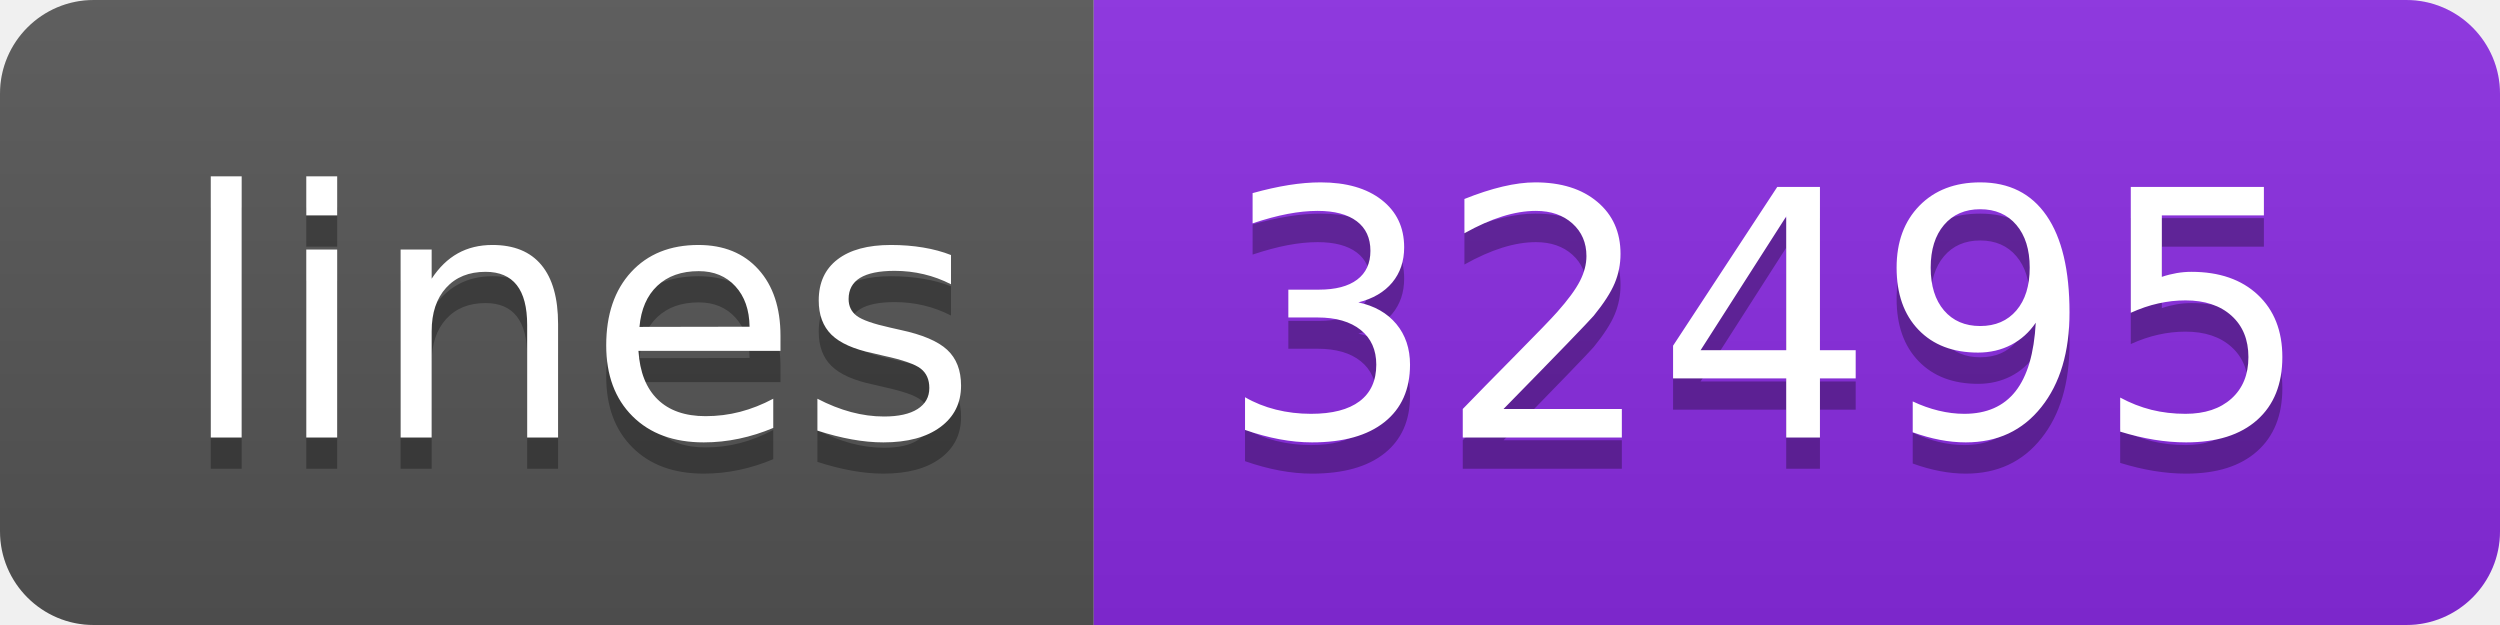
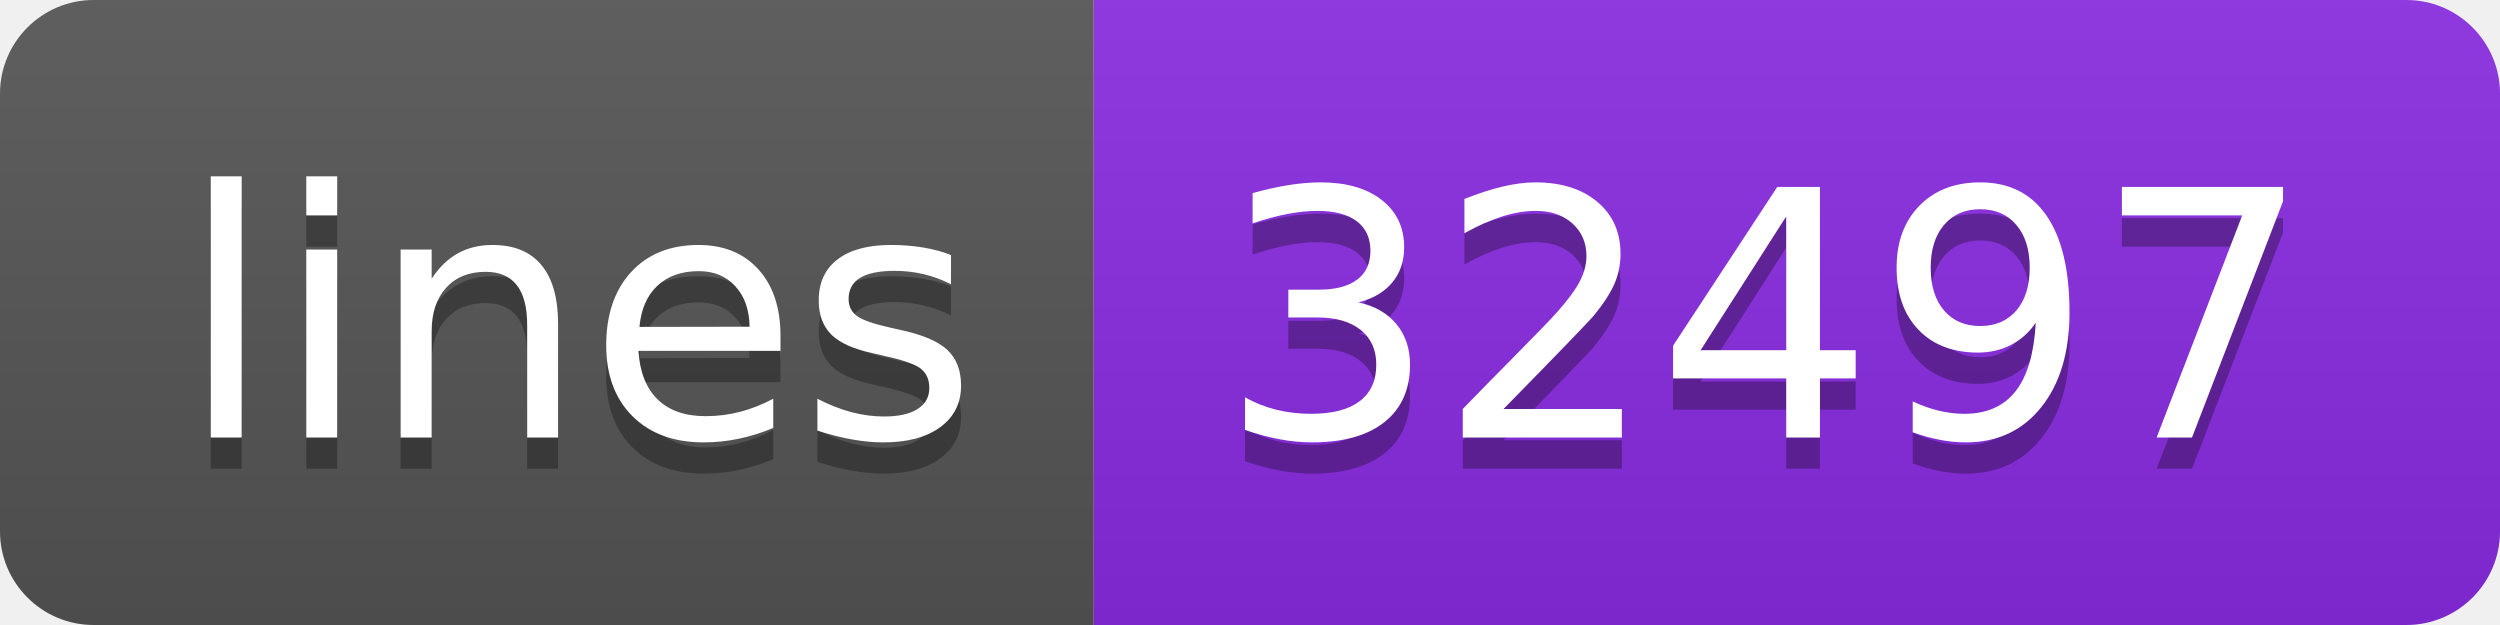
- <svg xmlns="http://www.w3.org/2000/svg" width="80" height="20" role="img" aria-label="lines: 32495">
+ <svg xmlns="http://www.w3.org/2000/svg" width="80" height="20" role="img" aria-label="lines: 32497">
  <linearGradient id="s" x2="0" y2="100%">
    <stop offset="0" stop-color="#bbb" stop-opacity=".1" />
    <stop offset="1" stop-opacity=".1" />
  </linearGradient>
  <clipPath id="r">
    <rect width="80" height="20" rx="3" fill="#fff" />
  </clipPath>
  <g clip-path="url(#r)">
    <rect width="35" height="20" fill="#555" />
    <rect x="35" width="45" height="20" fill="blueviolet" />
    <rect width="80" height="20" fill="url(#s)" />
  </g>
  <g fill="#fff" text-anchor="middle" font-family="Verdana,Geneva,DejaVu Sans,sans-serif" text-rendering="geometricPrecision" font-size="110">
    <text aria-hidden="true" x="185" y="150" fill="#010101" fill-opacity=".3" transform="scale(.1)" textLength="250">lines</text>
    <text x="185" y="140" transform="scale(.1)" fill="#fff" textLength="250">lines</text>
-     <text aria-hidden="true" x="565" y="150" fill="#010101" fill-opacity=".3" transform="scale(.1)" textLength="350">32495</text>
-     <text x="565" y="140" transform="scale(.1)" fill="#fff" textLength="350">32495</text>
+     <text aria-hidden="true" x="565" y="150" fill="#010101" fill-opacity=".3" transform="scale(.1)" textLength="350">32497</text>
+     <text x="565" y="140" transform="scale(.1)" fill="#fff" textLength="350">32497</text>
  </g>
</svg>
